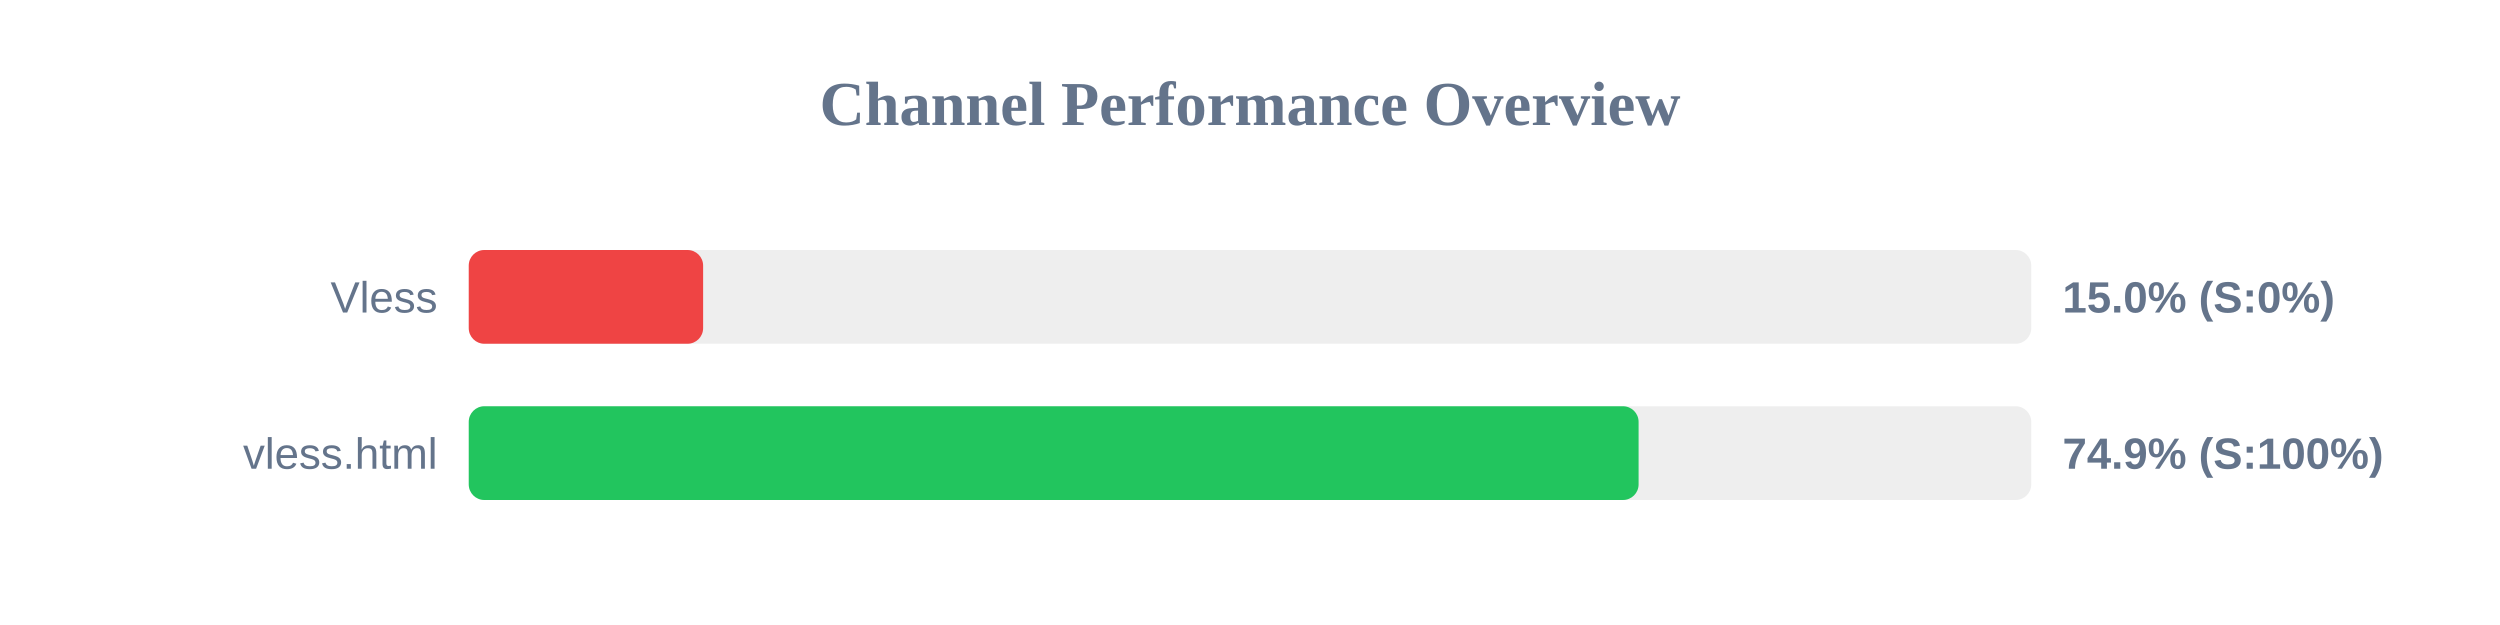
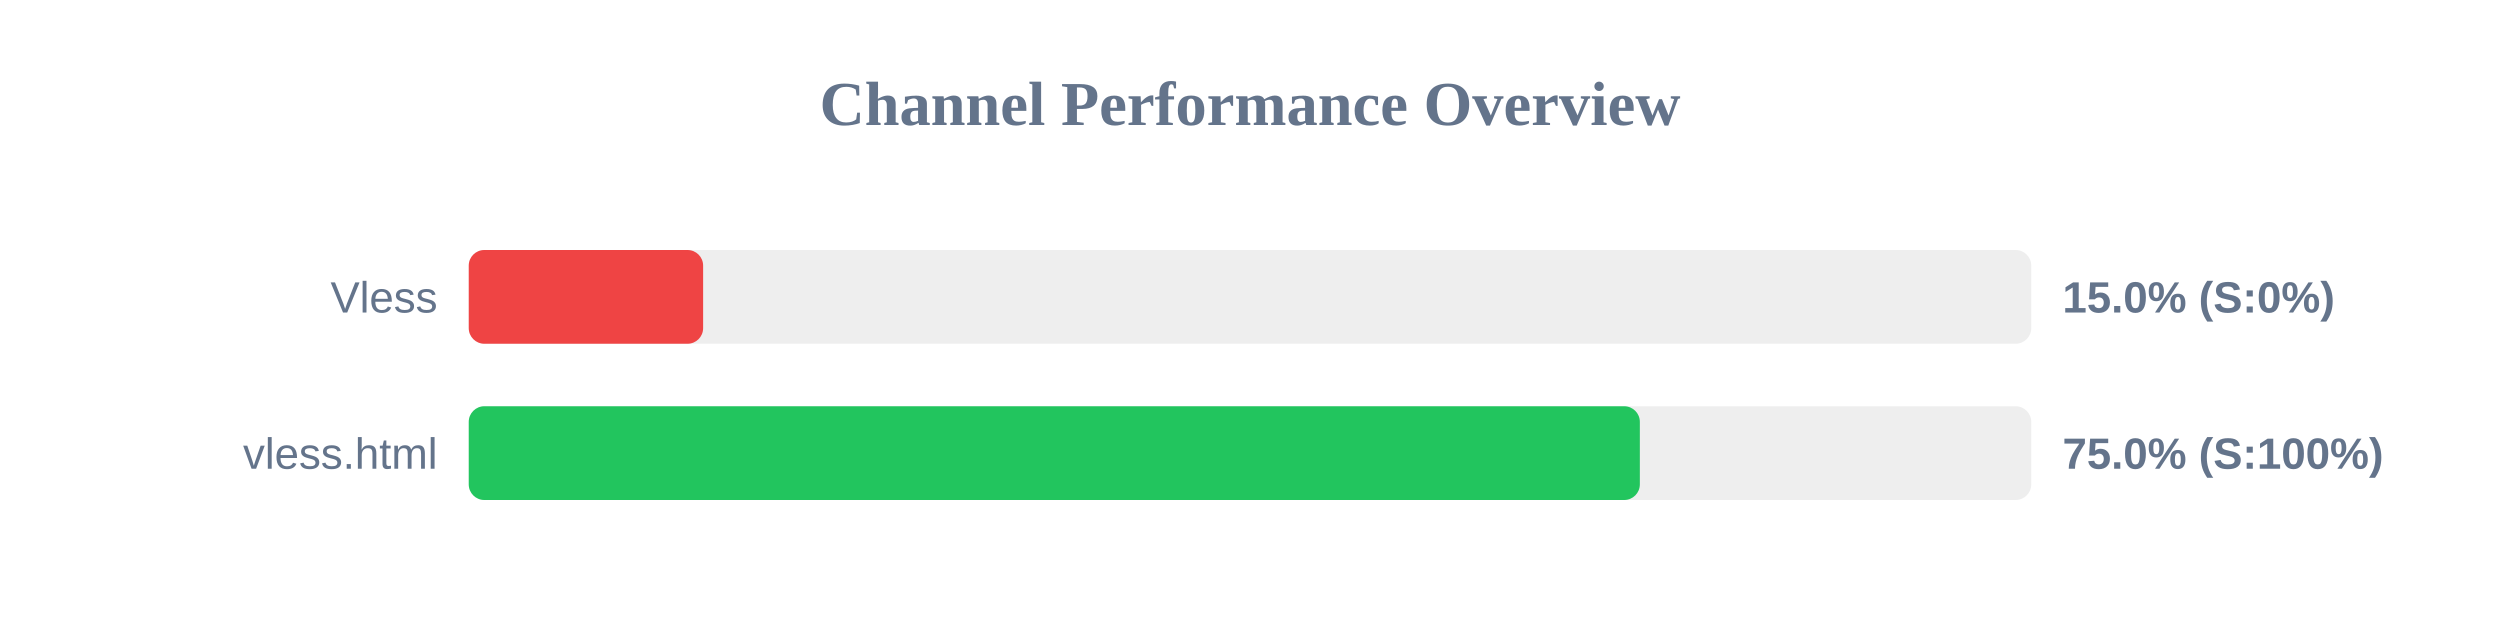
<svg xmlns="http://www.w3.org/2000/svg" width="800" height="200" version="1.1">
  <style>
        .row { font: 14px Arial; fill: #64748b; }
        .score { font: bold 14px Arial; fill: #64748b; }
    </style>
  <text x="400" y="40" text-anchor="middle" font-size="20px" font-weight="bold" fill="#64748b">Channel Performance Overview</text>
  <rect x="150" y="80" width="500" height="30" fill="#eee" rx="5" />
  <rect x="150" y="80" width="75.0" height="30" fill="#ef4444" rx="5" />
  <text x="140" y="100" text-anchor="end" class="row">Vless</text>
  <text x="660" y="100" text-anchor="start" class="score">15.0% (S:0%)</text>
  <rect x="150" y="130" width="500" height="30" fill="#eee" rx="5" />
-   <rect x="150" y="130" width="374.35" height="30" fill="#22c55e" rx="5" />
+   <rect x="150" y="130" width="374.75" height="30" fill="#22c55e" rx="5" />
  <text x="140" y="150" text-anchor="end" class="row">vless.html</text>
-   <text x="660" y="150" text-anchor="start" class="score">74.9% (S:100%)</text>
+   <text x="660" y="150" text-anchor="start" class="score">75.0% (S:100%)</text>
</svg>
